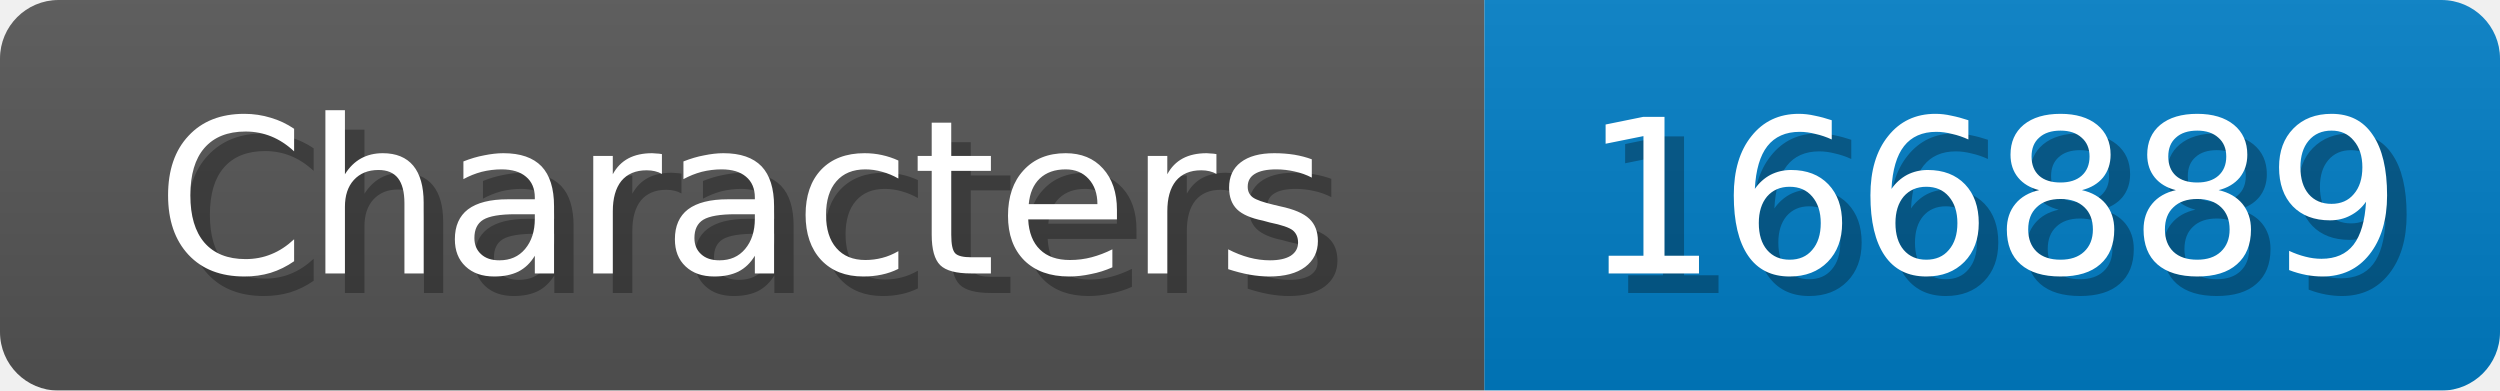
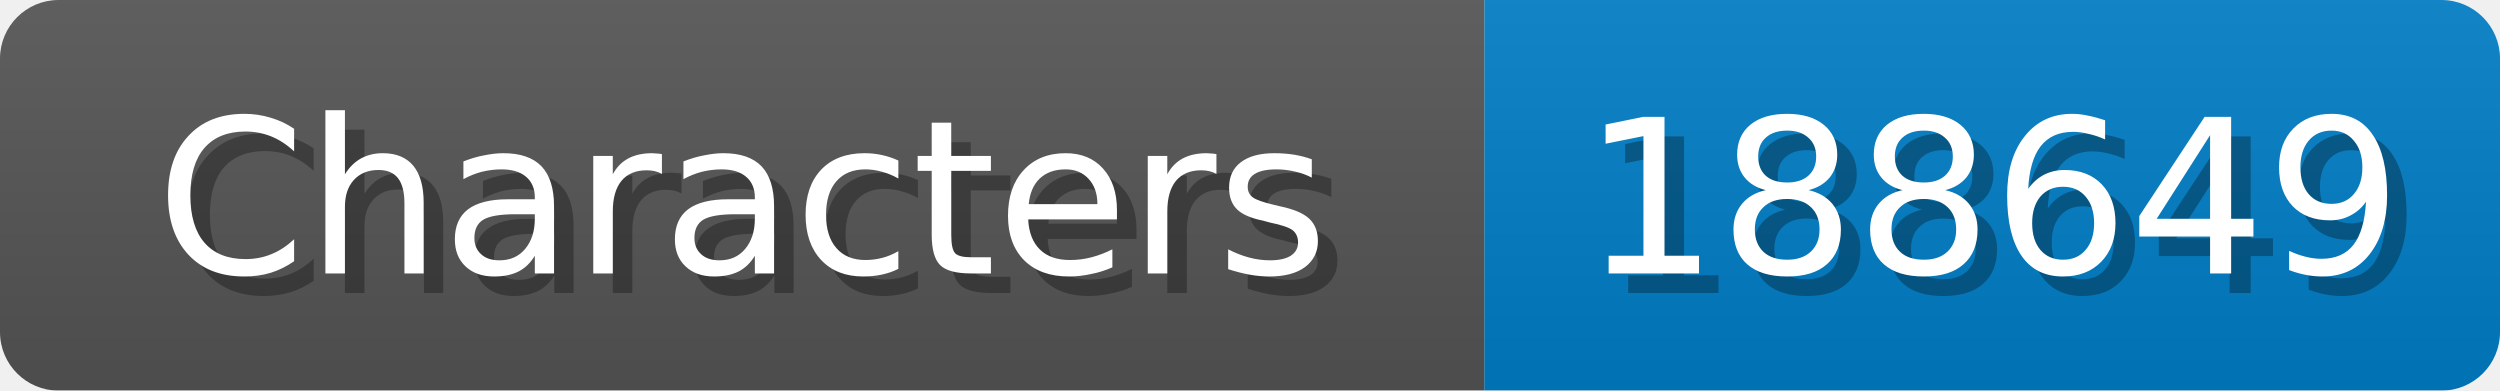
<svg xmlns="http://www.w3.org/2000/svg" width="128" height="20">
  <linearGradient id="b" x2="0" y2="100%">
    <stop offset="0" stop-color="#bbb" stop-opacity=".1" />
    <stop offset="1" stop-opacity=".1" />
  </linearGradient>
  <mask id="anybadge_1">
    <rect width="128" height="20" rx="3" fill="#fff" />
  </mask>
  <g mask="url(#anybadge_1)">
    <path fill="#555" d="M0 0h76v20H0z" />
    <path fill="#007ec6" d="M76 0h52v20H76z" />
    <path fill="url(#b)" d="M0 0h128v20H0z" />
  </g>
  <g fill="#fff" text-anchor="middle" font-family="DejaVu Sans,Verdana,Geneva,sans-serif" font-size="11">
    <text x="39.0" y="15" fill="#010101" fill-opacity=".3">Characters</text>
    <text x="38.0" y="14">Characters</text>
  </g>
  <g fill="#fff" text-anchor="middle" font-family="DejaVu Sans,Verdana,Geneva,sans-serif" font-size="11">
-     <text x="103.0" y="15" fill="#010101" fill-opacity=".3">166889</text>
-     <text x="102.0" y="14">166889</text>
+     <text x="103.0" y="15" fill="#010101" fill-opacity=".3">188649</text>
+     <text x="102.0" y="14">188649</text>
  </g>
</svg>
